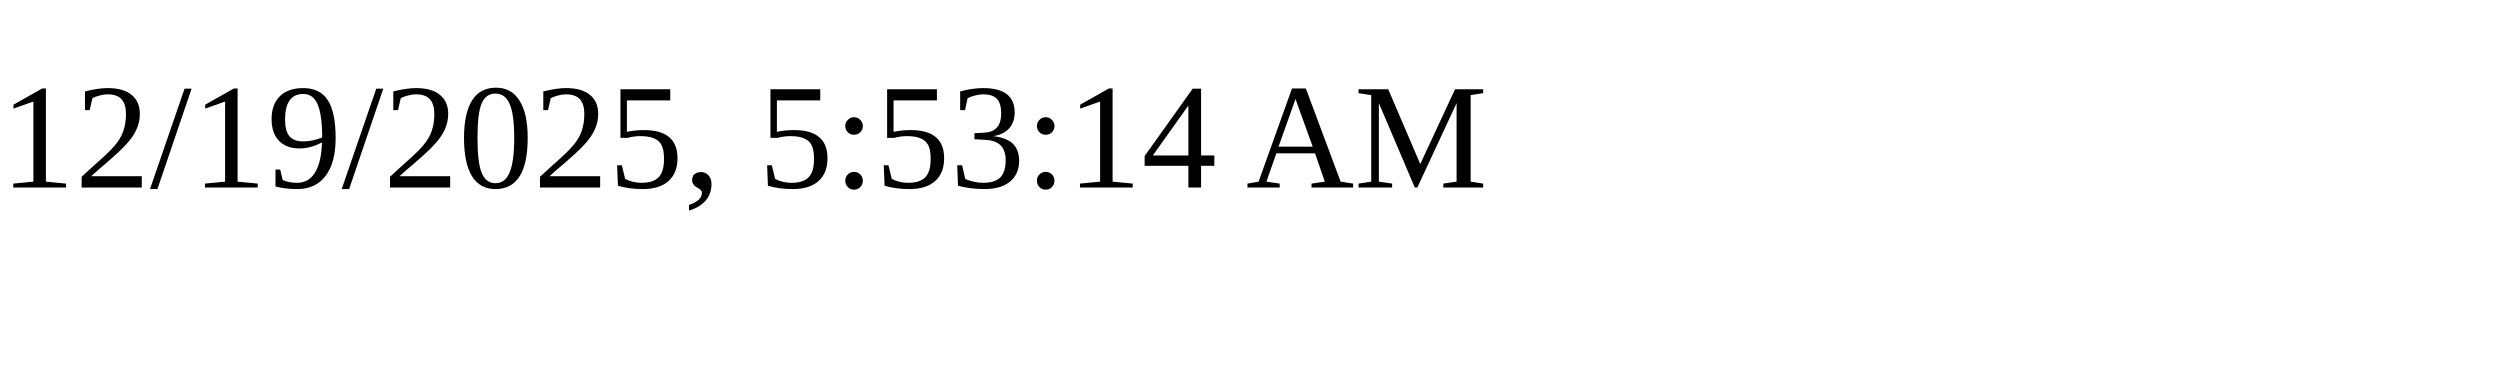
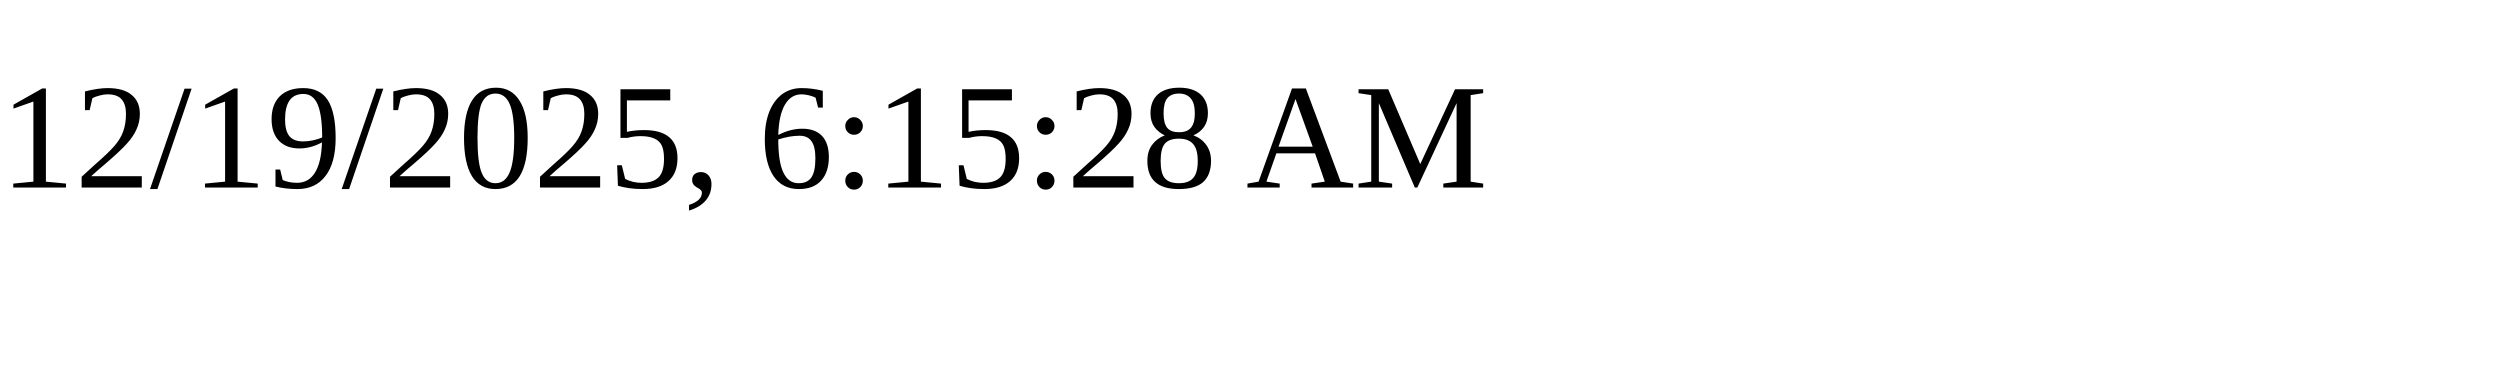
<svg xmlns="http://www.w3.org/2000/svg" height="30" width="200">
-   <text x="0" y="15">12/19/2025, 5:53:14 AM</text>
+   <text x="0" y="15">12/19/2025, 6:15:28 AM</text>
</svg>
